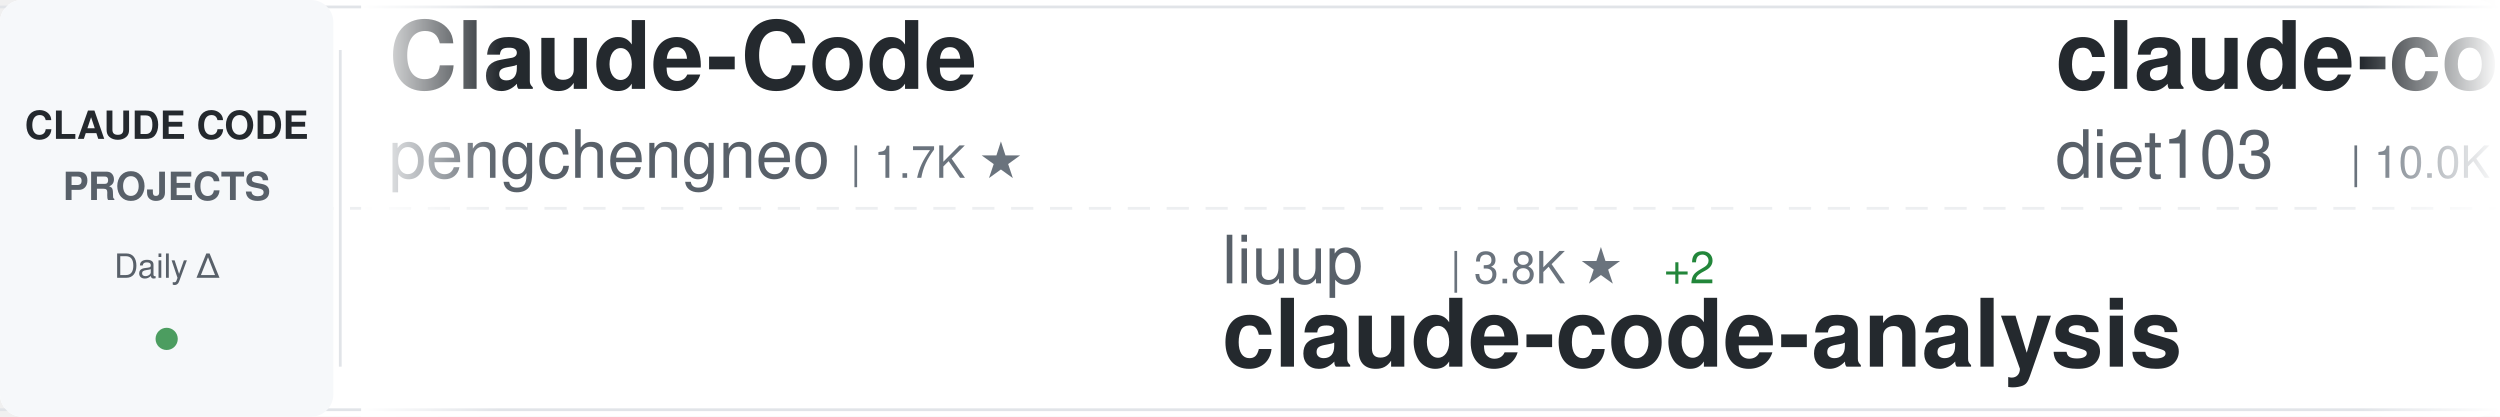
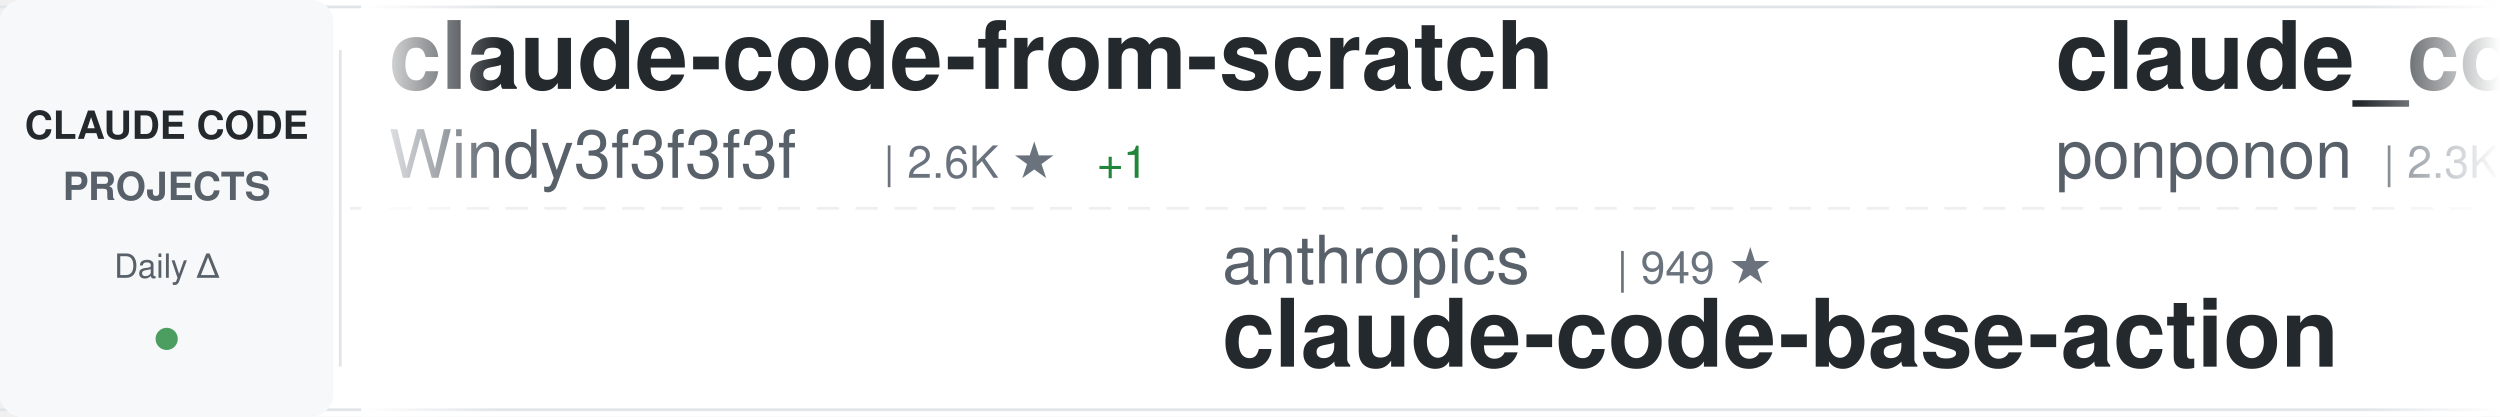
<svg xmlns="http://www.w3.org/2000/svg" width="900" height="150">
  <defs>
    <linearGradient id="awesomeLeftFade" x1="0%" y1="0%" x2="100%" y2="0%">
      <stop offset="0%" style="stop-color:#ffffff;stop-opacity:1" />
      <stop offset="100%" style="stop-color:#ffffff;stop-opacity:0" />
    </linearGradient>
    <linearGradient id="awesomeRightFade" x1="0%" y1="0%" x2="100%" y2="0%">
      <stop offset="0%" style="stop-color:#ffffff;stop-opacity:0" />
      <stop offset="100%" style="stop-color:#ffffff;stop-opacity:1" />
    </linearGradient>
  </defs>
  <rect width="900" height="150" fill="#ffffff" rx="8" />
  <rect x="0" y="2" width="900" height="1" fill="#e1e4e8" />
  <rect x="0" y="147" width="900" height="1" fill="#e1e4e8" />
  <line x1="0" y1="75" x2="900" y2="75" stroke="#e1e4e8" stroke-width="1" stroke-dasharray="8 6" opacity="0.6" />
  <rect x="0" y="0" width="120" height="150" fill="#f6f8fa" rx="8" />
  <text x="60" y="50" font-family="-apple-system, BlinkMacSystemFont, 'Segoe UI', Helvetica, Arial, sans-serif" font-size="14" font-weight="600" fill="#24292e" text-anchor="middle">CLAUDE CODE</text>
  <text x="60" y="72" font-family="-apple-system, BlinkMacSystemFont, 'Segoe UI', Helvetica, Arial, sans-serif" font-size="14" font-weight="600" fill="#586069" text-anchor="middle">PROJECTS</text>
  <text x="60" y="100" font-family="-apple-system, BlinkMacSystemFont, 'Segoe UI', Helvetica, Arial, sans-serif" font-size="12" font-weight="500" fill="#586069" text-anchor="middle">Daily Δ</text>
  <circle cx="60" cy="122" r="4" fill="#22863a" opacity="0.8" />
  <rect x="122" y="18" width="1" height="114" fill="#e1e4e8" />
  <clipPath id="awesomeTickerClip">
    <rect x="130" y="0" width="770" height="150" />
  </clipPath>
  <g clip-path="url(#awesomeTickerClip)">
    <g id="awesomeTickerItems">
      <animateTransform attributeName="transform" attributeType="XML" type="translate" from="0 0" to="-3000 0" dur="54s" repeatCount="indefinite" />
      <g transform="translate(0, 0)">
-         <text x="140" y="32" font-family="-apple-system, BlinkMacSystemFont, 'Segoe UI', Helvetica, Arial, sans-serif" font-size="34" font-weight="600" fill="#24292e">Claude-Code</text>
-         <text x="140" y="64" font-family="-apple-system, BlinkMacSystemFont, 'Segoe UI', Helvetica, Arial, sans-serif" font-size="24" font-weight="400" fill="#586069">pengchengneo</text>
-         <text x="306" y="64" font-family="-apple-system, BlinkMacSystemFont, 'Segoe UI', Helvetica, Arial, sans-serif" font-size="16" font-weight="500" fill="#6a737d">| 1.7K ★</text>
+         <text x="140" y="32" font-family="-apple-system, BlinkMacSystemFont, 'Segoe UI', Helvetica, Arial, sans-serif" font-size="34" font-weight="600" fill="#24292e">claude-code-from-scratch</text>
+         <text x="140" y="64" font-family="-apple-system, BlinkMacSystemFont, 'Segoe UI', Helvetica, Arial, sans-serif" font-size="24" font-weight="400" fill="#586069">Windy3f3f3f3f</text>
+         <text x="318" y="64" font-family="-apple-system, BlinkMacSystemFont, 'Segoe UI', Helvetica, Arial, sans-serif" font-size="16" font-weight="500" fill="#6a737d">| 2.6K ★</text>
+         <text x="395" y="64" font-family="-apple-system, BlinkMacSystemFont, 'Segoe UI', Helvetica, Arial, sans-serif" font-size="16" font-weight="500" fill="#22863a"> +1</text>
      </g>
      <g transform="translate(300, 0)">
-         <text x="140" y="102" font-family="-apple-system, BlinkMacSystemFont, 'Segoe UI', Helvetica, Arial, sans-serif" font-size="24" font-weight="400" fill="#586069">liuup</text>
-         <text x="222" y="102" font-family="-apple-system, BlinkMacSystemFont, 'Segoe UI', Helvetica, Arial, sans-serif" font-size="16" font-weight="500" fill="#6a737d">| 3.8K ★</text>
-         <text x="299" y="102" font-family="-apple-system, BlinkMacSystemFont, 'Segoe UI', Helvetica, Arial, sans-serif" font-size="16" font-weight="500" fill="#22863a"> +2</text>
-         <text x="140" y="132" font-family="-apple-system, BlinkMacSystemFont, 'Segoe UI', Helvetica, Arial, sans-serif" font-size="34" font-weight="600" fill="#24292e">claude-code-analysis</text>
+         <text x="140" y="102" font-family="-apple-system, BlinkMacSystemFont, 'Segoe UI', Helvetica, Arial, sans-serif" font-size="24" font-weight="400" fill="#586069">anthropics</text>
+         <text x="282" y="102" font-family="-apple-system, BlinkMacSystemFont, 'Segoe UI', Helvetica, Arial, sans-serif" font-size="16" font-weight="500" fill="#6a737d">| 949 ★</text>
+         <text x="140" y="132" font-family="-apple-system, BlinkMacSystemFont, 'Segoe UI', Helvetica, Arial, sans-serif" font-size="34" font-weight="600" fill="#24292e">claude-code-base-action</text>
      </g>
      <g transform="translate(600, 0)">
-         <text x="140" y="32" font-family="-apple-system, BlinkMacSystemFont, 'Segoe UI', Helvetica, Arial, sans-serif" font-size="34" font-weight="600" fill="#24292e">claude-code-infrastructu...</text>
-         <text x="140" y="64" font-family="-apple-system, BlinkMacSystemFont, 'Segoe UI', Helvetica, Arial, sans-serif" font-size="24" font-weight="400" fill="#586069">diet103</text>
-         <text x="246" y="64" font-family="-apple-system, BlinkMacSystemFont, 'Segoe UI', Helvetica, Arial, sans-serif" font-size="16" font-weight="500" fill="#6a737d">| 10.0K ★</text>
-         <text x="332" y="64" font-family="-apple-system, BlinkMacSystemFont, 'Segoe UI', Helvetica, Arial, sans-serif" font-size="16" font-weight="500" fill="#22863a"> +1</text>
+         <text x="140" y="32" font-family="-apple-system, BlinkMacSystemFont, 'Segoe UI', Helvetica, Arial, sans-serif" font-size="34" font-weight="600" fill="#24292e">claude_code_src</text>
+         <text x="140" y="64" font-family="-apple-system, BlinkMacSystemFont, 'Segoe UI', Helvetica, Arial, sans-serif" font-size="24" font-weight="400" fill="#586069">ponponon</text>
+         <text x="258" y="64" font-family="-apple-system, BlinkMacSystemFont, 'Segoe UI', Helvetica, Arial, sans-serif" font-size="16" font-weight="500" fill="#6a737d">| 2.3K ★</text>
      </g>
      <g transform="translate(900, 0)">
-         <text x="140" y="102" font-family="-apple-system, BlinkMacSystemFont, 'Segoe UI', Helvetica, Arial, sans-serif" font-size="24" font-weight="400" fill="#586069">anthropics</text>
-         <text x="282" y="102" font-family="-apple-system, BlinkMacSystemFont, 'Segoe UI', Helvetica, Arial, sans-serif" font-size="16" font-weight="500" fill="#6a737d">| 8.7K ★</text>
-         <text x="359" y="102" font-family="-apple-system, BlinkMacSystemFont, 'Segoe UI', Helvetica, Arial, sans-serif" font-size="16" font-weight="500" fill="#cb2431"> -1</text>
-         <text x="140" y="132" font-family="-apple-system, BlinkMacSystemFont, 'Segoe UI', Helvetica, Arial, sans-serif" font-size="34" font-weight="600" fill="#24292e">claude-code-action</text>
+         <text x="140" y="102" font-family="-apple-system, BlinkMacSystemFont, 'Segoe UI', Helvetica, Arial, sans-serif" font-size="24" font-weight="400" fill="#586069">AprilNEA</text>
+         <text x="258" y="102" font-family="-apple-system, BlinkMacSystemFont, 'Segoe UI', Helvetica, Arial, sans-serif" font-size="16" font-weight="500" fill="#6a737d">| 390 ★</text>
+         <text x="140" y="132" font-family="-apple-system, BlinkMacSystemFont, 'Segoe UI', Helvetica, Arial, sans-serif" font-size="34" font-weight="600" fill="#24292e">claude-code-source</text>
      </g>
      <g transform="translate(1200, 0)">
-         <text x="140" y="32" font-family="-apple-system, BlinkMacSystemFont, 'Segoe UI', Helvetica, Arial, sans-serif" font-size="34" font-weight="600" fill="#24292e">claude-code-prompts</text>
-         <text x="140" y="64" font-family="-apple-system, BlinkMacSystemFont, 'Segoe UI', Helvetica, Arial, sans-serif" font-size="24" font-weight="400" fill="#586069">repowise-dev</text>
-         <text x="306" y="64" font-family="-apple-system, BlinkMacSystemFont, 'Segoe UI', Helvetica, Arial, sans-serif" font-size="16" font-weight="500" fill="#6a737d">| 1.2K ★</text>
-         <text x="383" y="64" font-family="-apple-system, BlinkMacSystemFont, 'Segoe UI', Helvetica, Arial, sans-serif" font-size="16" font-weight="500" fill="#22863a"> +1</text>
+         <text x="140" y="32" font-family="-apple-system, BlinkMacSystemFont, 'Segoe UI', Helvetica, Arial, sans-serif" font-size="34" font-weight="600" fill="#24292e">ECC</text>
+         <text x="140" y="64" font-family="-apple-system, BlinkMacSystemFont, 'Segoe UI', Helvetica, Arial, sans-serif" font-size="24" font-weight="400" fill="#586069">affaan-m</text>
+         <text x="258" y="64" font-family="-apple-system, BlinkMacSystemFont, 'Segoe UI', Helvetica, Arial, sans-serif" font-size="16" font-weight="500" fill="#6a737d">| 240.8K ★</text>
+         <text x="353" y="64" font-family="-apple-system, BlinkMacSystemFont, 'Segoe UI', Helvetica, Arial, sans-serif" font-size="16" font-weight="500" fill="#22863a"> +17</text>
      </g>
      <g transform="translate(1500, 0)">
-         <text x="140" y="102" font-family="-apple-system, BlinkMacSystemFont, 'Segoe UI', Helvetica, Arial, sans-serif" font-size="24" font-weight="400" fill="#586069">https-deeplearning-ai</text>
-         <text x="414" y="102" font-family="-apple-system, BlinkMacSystemFont, 'Segoe UI', Helvetica, Arial, sans-serif" font-size="16" font-weight="500" fill="#6a737d">| 541 ★</text>
-         <text x="140" y="132" font-family="-apple-system, BlinkMacSystemFont, 'Segoe UI', Helvetica, Arial, sans-serif" font-size="34" font-weight="600" fill="#24292e">sc-claude-code-files</text>
+         <text x="140" y="102" font-family="-apple-system, BlinkMacSystemFont, 'Segoe UI', Helvetica, Arial, sans-serif" font-size="24" font-weight="400" fill="#586069">asgeirtj</text>
+         <text x="258" y="102" font-family="-apple-system, BlinkMacSystemFont, 'Segoe UI', Helvetica, Arial, sans-serif" font-size="16" font-weight="500" fill="#6a737d">| 63.1K ★</text>
+         <text x="344" y="102" font-family="-apple-system, BlinkMacSystemFont, 'Segoe UI', Helvetica, Arial, sans-serif" font-size="16" font-weight="500" fill="#22863a"> +10</text>
+         <text x="140" y="132" font-family="-apple-system, BlinkMacSystemFont, 'Segoe UI', Helvetica, Arial, sans-serif" font-size="34" font-weight="600" fill="#24292e">system_prompts_leaks</text>
      </g>
      <g transform="translate(1800, 0)">
-         <text x="140" y="32" font-family="-apple-system, BlinkMacSystemFont, 'Segoe UI', Helvetica, Arial, sans-serif" font-size="34" font-weight="600" fill="#24292e">claude-code-source</text>
-         <text x="140" y="64" font-family="-apple-system, BlinkMacSystemFont, 'Segoe UI', Helvetica, Arial, sans-serif" font-size="24" font-weight="400" fill="#586069">AprilNEA</text>
-         <text x="258" y="64" font-family="-apple-system, BlinkMacSystemFont, 'Segoe UI', Helvetica, Arial, sans-serif" font-size="16" font-weight="500" fill="#6a737d">| 390 ★</text>
+         <text x="140" y="32" font-family="-apple-system, BlinkMacSystemFont, 'Segoe UI', Helvetica, Arial, sans-serif" font-size="34" font-weight="600" fill="#24292e">claude-code-local</text>
+         <text x="140" y="64" font-family="-apple-system, BlinkMacSystemFont, 'Segoe UI', Helvetica, Arial, sans-serif" font-size="24" font-weight="400" fill="#586069">nicedreamzapp</text>
+         <text x="318" y="64" font-family="-apple-system, BlinkMacSystemFont, 'Segoe UI', Helvetica, Arial, sans-serif" font-size="16" font-weight="500" fill="#6a737d">| 3.2K ★</text>
      </g>
      <g transform="translate(2100, 0)">
-         <text x="140" y="102" font-family="-apple-system, BlinkMacSystemFont, 'Segoe UI', Helvetica, Arial, sans-serif" font-size="24" font-weight="400" fill="#586069">OrcaWhisper</text>
-         <text x="294" y="102" font-family="-apple-system, BlinkMacSystemFont, 'Segoe UI', Helvetica, Arial, sans-serif" font-size="16" font-weight="500" fill="#6a737d">| 91 ★</text>
-         <text x="140" y="132" font-family="-apple-system, BlinkMacSystemFont, 'Segoe UI', Helvetica, Arial, sans-serif" font-size="34" font-weight="600" fill="#24292e">Claude-Code</text>
+         <text x="140" y="102" font-family="-apple-system, BlinkMacSystemFont, 'Segoe UI', Helvetica, Arial, sans-serif" font-size="24" font-weight="400" fill="#586069">shareAI-lab</text>
+         <text x="294" y="102" font-family="-apple-system, BlinkMacSystemFont, 'Segoe UI', Helvetica, Arial, sans-serif" font-size="16" font-weight="500" fill="#6a737d">| 74.5K ★</text>
+         <text x="380" y="102" font-family="-apple-system, BlinkMacSystemFont, 'Segoe UI', Helvetica, Arial, sans-serif" font-size="16" font-weight="500" fill="#22863a"> +11</text>
+         <text x="140" y="132" font-family="-apple-system, BlinkMacSystemFont, 'Segoe UI', Helvetica, Arial, sans-serif" font-size="34" font-weight="600" fill="#24292e">learn-claude-code</text>
      </g>
      <g transform="translate(2400, 0)">
-         <text x="140" y="32" font-family="-apple-system, BlinkMacSystemFont, 'Segoe UI', Helvetica, Arial, sans-serif" font-size="34" font-weight="600" fill="#24292e">claude-code-proxy</text>
-         <text x="140" y="64" font-family="-apple-system, BlinkMacSystemFont, 'Segoe UI', Helvetica, Arial, sans-serif" font-size="24" font-weight="400" fill="#586069">1rgs</text>
-         <text x="210" y="64" font-family="-apple-system, BlinkMacSystemFont, 'Segoe UI', Helvetica, Arial, sans-serif" font-size="16" font-weight="500" fill="#6a737d">| 3.7K ★</text>
+         <text x="140" y="32" font-family="-apple-system, BlinkMacSystemFont, 'Segoe UI', Helvetica, Arial, sans-serif" font-size="34" font-weight="600" fill="#24292e">Claude-Code-Usage-Monito...</text>
+         <text x="140" y="64" font-family="-apple-system, BlinkMacSystemFont, 'Segoe UI', Helvetica, Arial, sans-serif" font-size="24" font-weight="400" fill="#586069">Maciek-roboblog</text>
+         <text x="342" y="64" font-family="-apple-system, BlinkMacSystemFont, 'Segoe UI', Helvetica, Arial, sans-serif" font-size="16" font-weight="500" fill="#6a737d">| 8.6K ★</text>
      </g>
      <g transform="translate(2700, 0)">
-         <text x="140" y="102" font-family="-apple-system, BlinkMacSystemFont, 'Segoe UI', Helvetica, Arial, sans-serif" font-size="24" font-weight="400" fill="#586069">Yeachan-Heo</text>
-         <text x="294" y="102" font-family="-apple-system, BlinkMacSystemFont, 'Segoe UI', Helvetica, Arial, sans-serif" font-size="16" font-weight="500" fill="#6a737d">| 38.6K ★</text>
-         <text x="380" y="102" font-family="-apple-system, BlinkMacSystemFont, 'Segoe UI', Helvetica, Arial, sans-serif" font-size="16" font-weight="500" fill="#22863a"> +5</text>
-         <text x="140" y="132" font-family="-apple-system, BlinkMacSystemFont, 'Segoe UI', Helvetica, Arial, sans-serif" font-size="34" font-weight="600" fill="#24292e">oh-my-claudecode</text>
+         <text x="140" y="102" font-family="-apple-system, BlinkMacSystemFont, 'Segoe UI', Helvetica, Arial, sans-serif" font-size="24" font-weight="400" fill="#586069">Cranot</text>
+         <text x="234" y="102" font-family="-apple-system, BlinkMacSystemFont, 'Segoe UI', Helvetica, Arial, sans-serif" font-size="16" font-weight="500" fill="#6a737d">| 2.9K ★</text>
+         <text x="140" y="132" font-family="-apple-system, BlinkMacSystemFont, 'Segoe UI', Helvetica, Arial, sans-serif" font-size="34" font-weight="600" fill="#24292e">claude-code-guide</text>
      </g>
      <g transform="translate(3000, 0)">
-         <text x="140" y="32" font-family="-apple-system, BlinkMacSystemFont, 'Segoe UI', Helvetica, Arial, sans-serif" font-size="34" font-weight="600" fill="#24292e">Claude-Code</text>
-         <text x="140" y="64" font-family="-apple-system, BlinkMacSystemFont, 'Segoe UI', Helvetica, Arial, sans-serif" font-size="24" font-weight="400" fill="#586069">pengchengneo</text>
-         <text x="306" y="64" font-family="-apple-system, BlinkMacSystemFont, 'Segoe UI', Helvetica, Arial, sans-serif" font-size="16" font-weight="500" fill="#6a737d">| 1.7K ★</text>
+         <text x="140" y="32" font-family="-apple-system, BlinkMacSystemFont, 'Segoe UI', Helvetica, Arial, sans-serif" font-size="34" font-weight="600" fill="#24292e">claude-code-from-scratch</text>
+         <text x="140" y="64" font-family="-apple-system, BlinkMacSystemFont, 'Segoe UI', Helvetica, Arial, sans-serif" font-size="24" font-weight="400" fill="#586069">Windy3f3f3f3f</text>
+         <text x="318" y="64" font-family="-apple-system, BlinkMacSystemFont, 'Segoe UI', Helvetica, Arial, sans-serif" font-size="16" font-weight="500" fill="#6a737d">| 2.6K ★</text>
+         <text x="395" y="64" font-family="-apple-system, BlinkMacSystemFont, 'Segoe UI', Helvetica, Arial, sans-serif" font-size="16" font-weight="500" fill="#22863a"> +1</text>
      </g>
      <g transform="translate(3300, 0)">
-         <text x="140" y="102" font-family="-apple-system, BlinkMacSystemFont, 'Segoe UI', Helvetica, Arial, sans-serif" font-size="24" font-weight="400" fill="#586069">liuup</text>
-         <text x="222" y="102" font-family="-apple-system, BlinkMacSystemFont, 'Segoe UI', Helvetica, Arial, sans-serif" font-size="16" font-weight="500" fill="#6a737d">| 3.8K ★</text>
-         <text x="299" y="102" font-family="-apple-system, BlinkMacSystemFont, 'Segoe UI', Helvetica, Arial, sans-serif" font-size="16" font-weight="500" fill="#22863a"> +2</text>
-         <text x="140" y="132" font-family="-apple-system, BlinkMacSystemFont, 'Segoe UI', Helvetica, Arial, sans-serif" font-size="34" font-weight="600" fill="#24292e">claude-code-analysis</text>
+         <text x="140" y="102" font-family="-apple-system, BlinkMacSystemFont, 'Segoe UI', Helvetica, Arial, sans-serif" font-size="24" font-weight="400" fill="#586069">anthropics</text>
+         <text x="282" y="102" font-family="-apple-system, BlinkMacSystemFont, 'Segoe UI', Helvetica, Arial, sans-serif" font-size="16" font-weight="500" fill="#6a737d">| 949 ★</text>
+         <text x="140" y="132" font-family="-apple-system, BlinkMacSystemFont, 'Segoe UI', Helvetica, Arial, sans-serif" font-size="34" font-weight="600" fill="#24292e">claude-code-base-action</text>
      </g>
      <g transform="translate(3600, 0)">
-         <text x="140" y="32" font-family="-apple-system, BlinkMacSystemFont, 'Segoe UI', Helvetica, Arial, sans-serif" font-size="34" font-weight="600" fill="#24292e">claude-code-infrastructu...</text>
-         <text x="140" y="64" font-family="-apple-system, BlinkMacSystemFont, 'Segoe UI', Helvetica, Arial, sans-serif" font-size="24" font-weight="400" fill="#586069">diet103</text>
-         <text x="246" y="64" font-family="-apple-system, BlinkMacSystemFont, 'Segoe UI', Helvetica, Arial, sans-serif" font-size="16" font-weight="500" fill="#6a737d">| 10.0K ★</text>
-         <text x="332" y="64" font-family="-apple-system, BlinkMacSystemFont, 'Segoe UI', Helvetica, Arial, sans-serif" font-size="16" font-weight="500" fill="#22863a"> +1</text>
+         <text x="140" y="32" font-family="-apple-system, BlinkMacSystemFont, 'Segoe UI', Helvetica, Arial, sans-serif" font-size="34" font-weight="600" fill="#24292e">claude_code_src</text>
+         <text x="140" y="64" font-family="-apple-system, BlinkMacSystemFont, 'Segoe UI', Helvetica, Arial, sans-serif" font-size="24" font-weight="400" fill="#586069">ponponon</text>
+         <text x="258" y="64" font-family="-apple-system, BlinkMacSystemFont, 'Segoe UI', Helvetica, Arial, sans-serif" font-size="16" font-weight="500" fill="#6a737d">| 2.3K ★</text>
      </g>
      <g transform="translate(3900, 0)">
-         <text x="140" y="102" font-family="-apple-system, BlinkMacSystemFont, 'Segoe UI', Helvetica, Arial, sans-serif" font-size="24" font-weight="400" fill="#586069">anthropics</text>
-         <text x="282" y="102" font-family="-apple-system, BlinkMacSystemFont, 'Segoe UI', Helvetica, Arial, sans-serif" font-size="16" font-weight="500" fill="#6a737d">| 8.7K ★</text>
-         <text x="359" y="102" font-family="-apple-system, BlinkMacSystemFont, 'Segoe UI', Helvetica, Arial, sans-serif" font-size="16" font-weight="500" fill="#cb2431"> -1</text>
-         <text x="140" y="132" font-family="-apple-system, BlinkMacSystemFont, 'Segoe UI', Helvetica, Arial, sans-serif" font-size="34" font-weight="600" fill="#24292e">claude-code-action</text>
+         <text x="140" y="102" font-family="-apple-system, BlinkMacSystemFont, 'Segoe UI', Helvetica, Arial, sans-serif" font-size="24" font-weight="400" fill="#586069">AprilNEA</text>
+         <text x="258" y="102" font-family="-apple-system, BlinkMacSystemFont, 'Segoe UI', Helvetica, Arial, sans-serif" font-size="16" font-weight="500" fill="#6a737d">| 390 ★</text>
+         <text x="140" y="132" font-family="-apple-system, BlinkMacSystemFont, 'Segoe UI', Helvetica, Arial, sans-serif" font-size="34" font-weight="600" fill="#24292e">claude-code-source</text>
      </g>
    </g>
  </g>
  <rect x="130" y="0" width="50" height="150" fill="url(#awesomeLeftFade)" />
  <rect x="850" y="0" width="50" height="150" fill="url(#awesomeRightFade)" />
</svg>
